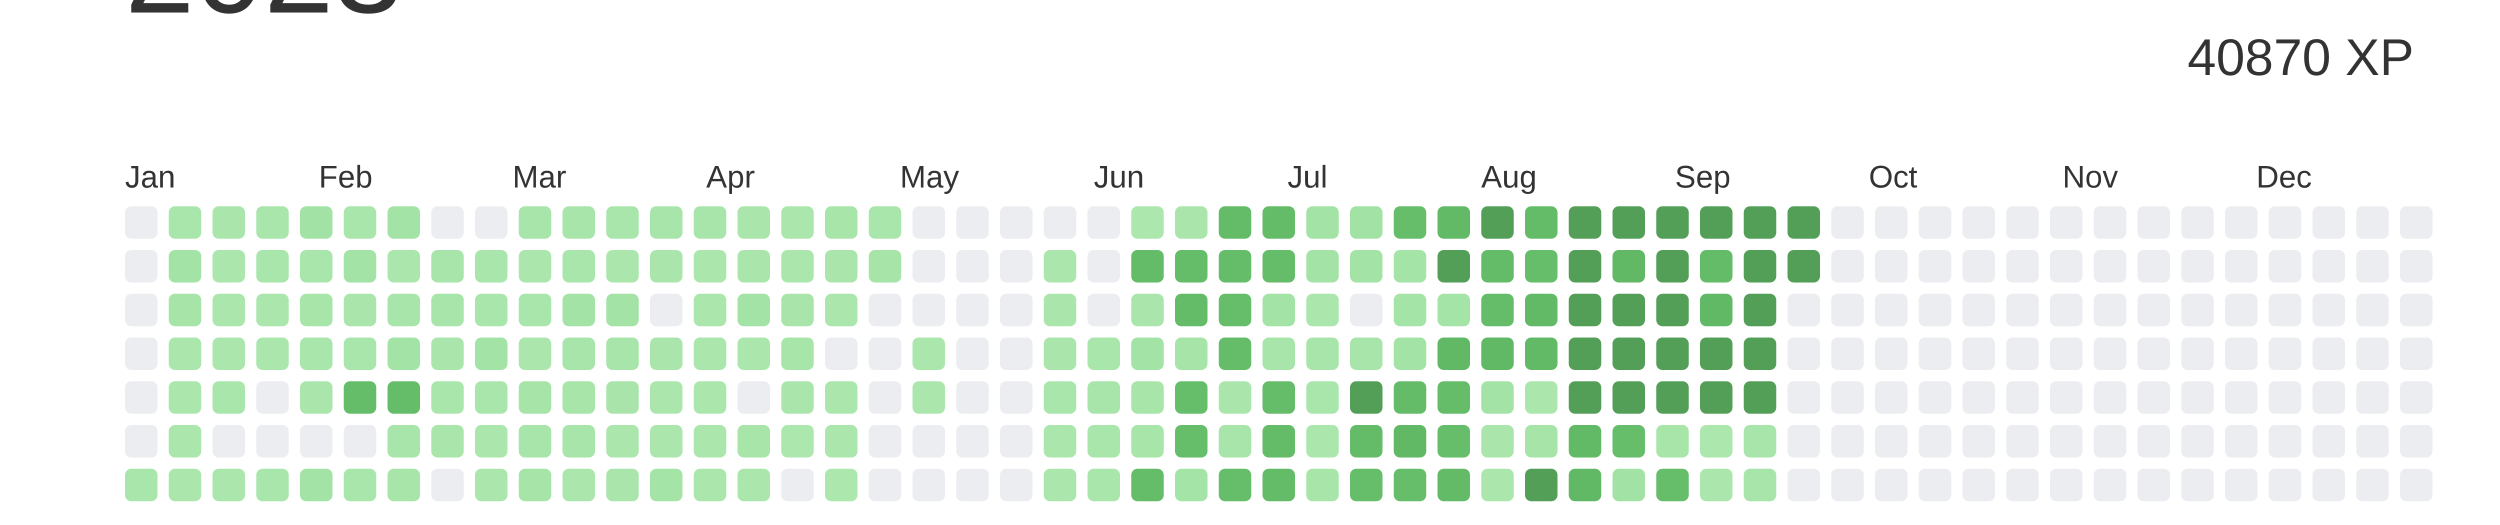
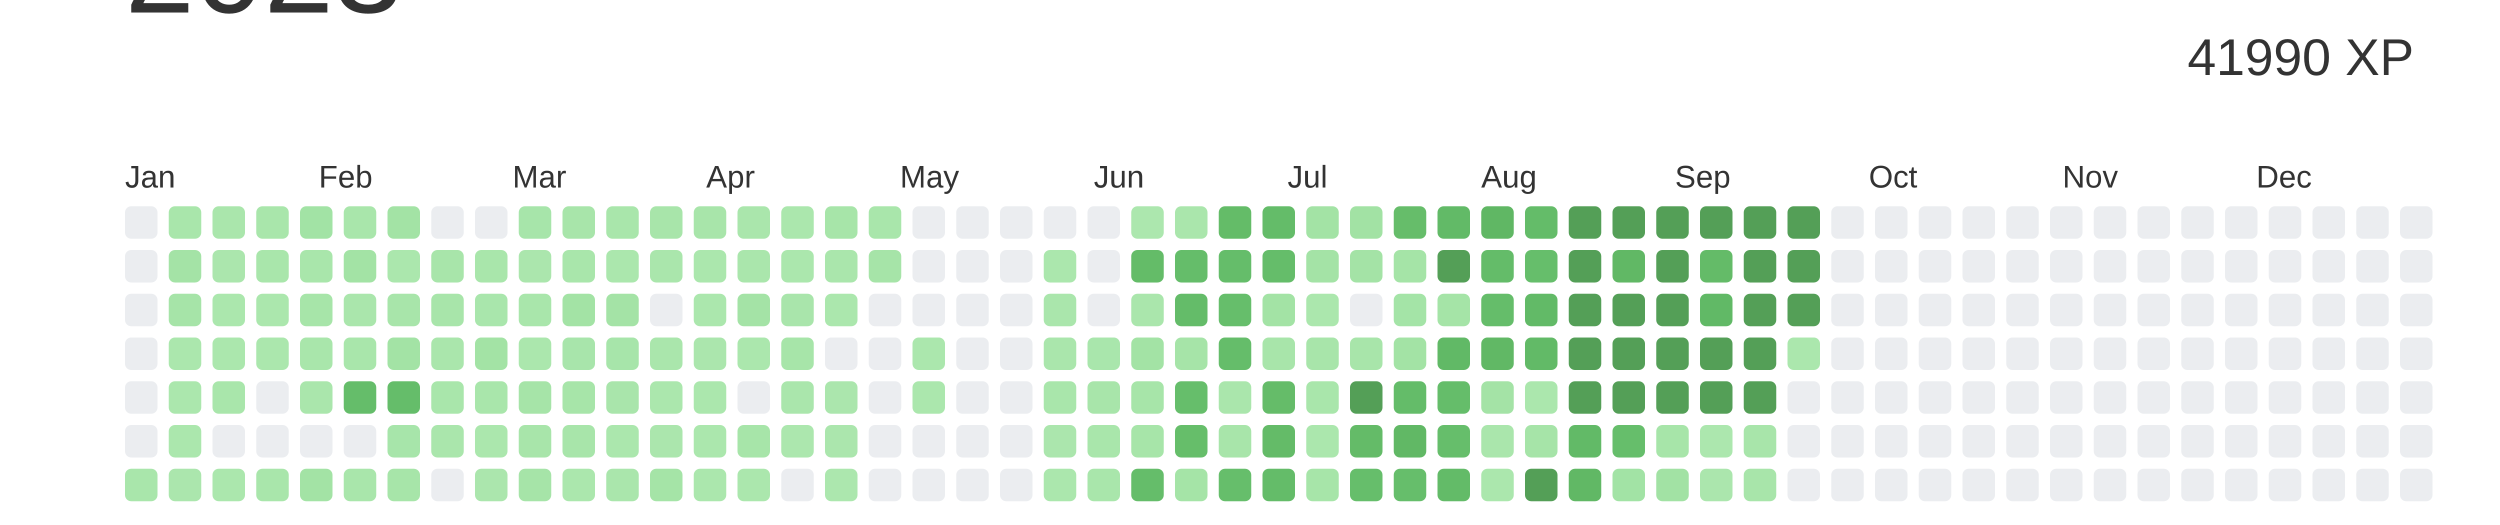
<svg xmlns="http://www.w3.org/2000/svg" baseProfile="full" height="42mm" version="1.1" viewBox="0,0,200,42" width="200mm">
  <defs />
  <rect fill="#ffffff" height="42" width="200" x="0" y="0" />
  <text alignment-baseline="hanging" fill="#333333" style="font-size:10.0px; font-family:Arial;" x="10" y="1">2023</text>
-   <text alignment-baseline="hanging" fill="#333333" style="font-size:4.125px; font-family:Arial;" x="175" y="6">40870 XP</text>
+   <text alignment-baseline="hanging" fill="#333333" style="font-size:4.125px; font-family:Arial;" x="175" y="6">41990 XP</text>
  <text fill="#333333" style="font-size:2.5px; font-family:Arial" x="10.0" y="15">Jan</text>
  <text fill="#333333" style="font-size:2.5px; font-family:Arial" x="25.5" y="15">Feb</text>
  <text fill="#333333" style="font-size:2.5px; font-family:Arial" x="41.0" y="15">Mar</text>
  <text fill="#333333" style="font-size:2.5px; font-family:Arial" x="56.5" y="15">Apr</text>
  <text fill="#333333" style="font-size:2.5px; font-family:Arial" x="72.0" y="15">May</text>
  <text fill="#333333" style="font-size:2.5px; font-family:Arial" x="87.5" y="15">Jun</text>
  <text fill="#333333" style="font-size:2.5px; font-family:Arial" x="103.0" y="15">Jul</text>
  <text fill="#333333" style="font-size:2.5px; font-family:Arial" x="118.5" y="15">Aug</text>
  <text fill="#333333" style="font-size:2.5px; font-family:Arial" x="134.0" y="15">Sep</text>
  <text fill="#333333" style="font-size:2.5px; font-family:Arial" x="149.5" y="15">Oct</text>
  <text fill="#333333" style="font-size:2.5px; font-family:Arial" x="165.0" y="15">Nov</text>
  <text fill="#333333" style="font-size:2.5px; font-family:Arial" x="180.5" y="15">Dec</text>
  <rect fill="#EBEDF0" height="2.6" rx="0.5" ry="0.5" width="2.6" x="10.0" y="16.5" />
  <rect fill="#EBEDF0" height="2.6" rx="0.5" ry="0.5" width="2.6" x="10.0" y="20.0" />
  <rect fill="#EBEDF0" height="2.6" rx="0.5" ry="0.5" width="2.6" x="10.0" y="23.5" />
  <rect fill="#EBEDF0" height="2.6" rx="0.5" ry="0.5" width="2.6" x="10.0" y="27.0" />
  <rect fill="#EBEDF0" height="2.6" rx="0.5" ry="0.5" width="2.6" x="10.0" y="30.5" />
  <rect fill="#EBEDF0" height="2.6" rx="0.5" ry="0.5" width="2.6" x="10.0" y="34.0" />
  <rect fill="#a9e6ab" height="2.6" rx="0.5" ry="0.5" width="2.6" x="10.0" y="37.5" />
  <rect fill="#a9e6ab" height="2.6" rx="0.5" ry="0.5" width="2.6" x="13.5" y="16.5" />
  <rect fill="#a4e3a6" height="2.6" rx="0.5" ry="0.5" width="2.6" x="13.5" y="20.0" />
  <rect fill="#a6e4a8" height="2.6" rx="0.5" ry="0.5" width="2.6" x="13.5" y="23.5" />
  <rect fill="#abe7ad" height="2.6" rx="0.5" ry="0.5" width="2.6" x="13.5" y="27.0" />
  <rect fill="#abe7ad" height="2.6" rx="0.5" ry="0.5" width="2.6" x="13.5" y="30.5" />
  <rect fill="#abe7ad" height="2.6" rx="0.5" ry="0.5" width="2.6" x="13.5" y="34.0" />
  <rect fill="#abe6ad" height="2.6" rx="0.5" ry="0.5" width="2.6" x="13.5" y="37.5" />
  <rect fill="#aae6ac" height="2.6" rx="0.5" ry="0.5" width="2.6" x="17.0" y="16.5" />
  <rect fill="#abe6ad" height="2.6" rx="0.5" ry="0.5" width="2.6" x="17.0" y="20.0" />
  <rect fill="#abe7ad" height="2.6" rx="0.5" ry="0.5" width="2.6" x="17.0" y="23.5" />
  <rect fill="#abe7ad" height="2.6" rx="0.5" ry="0.5" width="2.6" x="17.0" y="27.0" />
  <rect fill="#a9e6ab" height="2.6" rx="0.5" ry="0.5" width="2.6" x="17.0" y="30.5" />
  <rect fill="#EBEDF0" height="2.6" rx="0.5" ry="0.5" width="2.6" x="17.0" y="34.0" />
  <rect fill="#abe7ad" height="2.6" rx="0.5" ry="0.5" width="2.6" x="17.0" y="37.5" />
  <rect fill="#a9e6ab" height="2.6" rx="0.5" ry="0.5" width="2.6" x="20.5" y="16.5" />
  <rect fill="#a9e6ab" height="2.6" rx="0.5" ry="0.5" width="2.6" x="20.5" y="20.0" />
  <rect fill="#abe7ad" height="2.6" rx="0.5" ry="0.5" width="2.6" x="20.5" y="23.5" />
  <rect fill="#abe7ad" height="2.6" rx="0.5" ry="0.5" width="2.6" x="20.5" y="27.0" />
  <rect fill="#EBEDF0" height="2.6" rx="0.5" ry="0.5" width="2.6" x="20.5" y="30.5" />
  <rect fill="#EBEDF0" height="2.6" rx="0.5" ry="0.5" width="2.6" x="20.5" y="34.0" />
  <rect fill="#a9e6ab" height="2.6" rx="0.5" ry="0.5" width="2.6" x="20.5" y="37.5" />
  <rect fill="#a2e3a5" height="2.6" rx="0.5" ry="0.5" width="2.6" x="24.0" y="16.5" />
  <rect fill="#a9e6ab" height="2.6" rx="0.5" ry="0.5" width="2.6" x="24.0" y="20.0" />
  <rect fill="#a7e5a9" height="2.6" rx="0.5" ry="0.5" width="2.6" x="24.0" y="23.5" />
  <rect fill="#a9e6ab" height="2.6" rx="0.5" ry="0.5" width="2.6" x="24.0" y="27.0" />
  <rect fill="#aae6ac" height="2.6" rx="0.5" ry="0.5" width="2.6" x="24.0" y="30.5" />
  <rect fill="#EBEDF0" height="2.6" rx="0.5" ry="0.5" width="2.6" x="24.0" y="34.0" />
  <rect fill="#a3e3a5" height="2.6" rx="0.5" ry="0.5" width="2.6" x="24.0" y="37.5" />
  <rect fill="#a9e6ab" height="2.6" rx="0.5" ry="0.5" width="2.6" x="27.5" y="16.5" />
  <rect fill="#a3e3a5" height="2.6" rx="0.5" ry="0.5" width="2.6" x="27.5" y="20.0" />
  <rect fill="#aae6ac" height="2.6" rx="0.5" ry="0.5" width="2.6" x="27.5" y="23.5" />
  <rect fill="#a9e6ab" height="2.6" rx="0.5" ry="0.5" width="2.6" x="27.5" y="27.0" />
  <rect fill="#65bd6a" height="2.6" rx="0.5" ry="0.5" width="2.6" x="27.5" y="30.5" />
  <rect fill="#EBEDF0" height="2.6" rx="0.5" ry="0.5" width="2.6" x="27.5" y="34.0" />
  <rect fill="#a9e6ab" height="2.6" rx="0.5" ry="0.5" width="2.6" x="27.5" y="37.5" />
  <rect fill="#a3e3a5" height="2.6" rx="0.5" ry="0.5" width="2.6" x="31.0" y="16.5" />
  <rect fill="#abe7ad" height="2.6" rx="0.5" ry="0.5" width="2.6" x="31.0" y="20.0" />
  <rect fill="#a8e5aa" height="2.6" rx="0.5" ry="0.5" width="2.6" x="31.0" y="23.5" />
  <rect fill="#a3e3a5" height="2.6" rx="0.5" ry="0.5" width="2.6" x="31.0" y="27.0" />
  <rect fill="#65bd6a" height="2.6" rx="0.5" ry="0.5" width="2.6" x="31.0" y="30.5" />
  <rect fill="#a7e5aa" height="2.6" rx="0.5" ry="0.5" width="2.6" x="31.0" y="34.0" />
  <rect fill="#a7e5a9" height="2.6" rx="0.5" ry="0.5" width="2.6" x="31.0" y="37.5" />
  <rect fill="#EBEDF0" height="2.6" rx="0.5" ry="0.5" width="2.6" x="34.5" y="16.5" />
  <rect fill="#a8e5aa" height="2.6" rx="0.5" ry="0.5" width="2.6" x="34.5" y="20.0" />
  <rect fill="#a8e5aa" height="2.6" rx="0.5" ry="0.5" width="2.6" x="34.5" y="23.5" />
  <rect fill="#aae6ac" height="2.6" rx="0.5" ry="0.5" width="2.6" x="34.5" y="27.0" />
  <rect fill="#a9e6ab" height="2.6" rx="0.5" ry="0.5" width="2.6" x="34.5" y="30.5" />
  <rect fill="#aae6ac" height="2.6" rx="0.5" ry="0.5" width="2.6" x="34.5" y="34.0" />
  <rect fill="#EBEDF0" height="2.6" rx="0.5" ry="0.5" width="2.6" x="34.5" y="37.5" />
  <rect fill="#EBEDF0" height="2.6" rx="0.5" ry="0.5" width="2.6" x="38.0" y="16.5" />
  <rect fill="#a9e6ab" height="2.6" rx="0.5" ry="0.5" width="2.6" x="38.0" y="20.0" />
  <rect fill="#a9e6ac" height="2.6" rx="0.5" ry="0.5" width="2.6" x="38.0" y="23.5" />
  <rect fill="#a3e3a5" height="2.6" rx="0.5" ry="0.5" width="2.6" x="38.0" y="27.0" />
  <rect fill="#a9e6ab" height="2.6" rx="0.5" ry="0.5" width="2.6" x="38.0" y="30.5" />
  <rect fill="#abe7ad" height="2.6" rx="0.5" ry="0.5" width="2.6" x="38.0" y="34.0" />
  <rect fill="#abe6ad" height="2.6" rx="0.5" ry="0.5" width="2.6" x="38.0" y="37.5" />
  <rect fill="#a7e5aa" height="2.6" rx="0.5" ry="0.5" width="2.6" x="41.5" y="16.5" />
  <rect fill="#abe6ad" height="2.6" rx="0.5" ry="0.5" width="2.6" x="41.5" y="20.0" />
  <rect fill="#a9e6ab" height="2.6" rx="0.5" ry="0.5" width="2.6" x="41.5" y="23.5" />
  <rect fill="#abe7ad" height="2.6" rx="0.5" ry="0.5" width="2.6" x="41.5" y="27.0" />
  <rect fill="#a6e4a8" height="2.6" rx="0.5" ry="0.5" width="2.6" x="41.5" y="30.5" />
  <rect fill="#a8e5aa" height="2.6" rx="0.5" ry="0.5" width="2.6" x="41.5" y="34.0" />
  <rect fill="#a6e4a8" height="2.6" rx="0.5" ry="0.5" width="2.6" x="41.5" y="37.5" />
  <rect fill="#a8e5aa" height="2.6" rx="0.5" ry="0.5" width="2.6" x="45.0" y="16.5" />
  <rect fill="#a9e6ab" height="2.6" rx="0.5" ry="0.5" width="2.6" x="45.0" y="20.0" />
  <rect fill="#a3e3a5" height="2.6" rx="0.5" ry="0.5" width="2.6" x="45.0" y="23.5" />
  <rect fill="#a8e5ab" height="2.6" rx="0.5" ry="0.5" width="2.6" x="45.0" y="27.0" />
  <rect fill="#a7e5a9" height="2.6" rx="0.5" ry="0.5" width="2.6" x="45.0" y="30.5" />
  <rect fill="#a8e5aa" height="2.6" rx="0.5" ry="0.5" width="2.6" x="45.0" y="34.0" />
  <rect fill="#abe7ad" height="2.6" rx="0.5" ry="0.5" width="2.6" x="45.0" y="37.5" />
  <rect fill="#a9e6ab" height="2.6" rx="0.5" ry="0.5" width="2.6" x="48.5" y="16.5" />
  <rect fill="#abe7ad" height="2.6" rx="0.5" ry="0.5" width="2.6" x="48.5" y="20.0" />
  <rect fill="#a4e3a6" height="2.6" rx="0.5" ry="0.5" width="2.6" x="48.5" y="23.5" />
  <rect fill="#a7e5aa" height="2.6" rx="0.5" ry="0.5" width="2.6" x="48.5" y="27.0" />
  <rect fill="#a9e5ab" height="2.6" rx="0.5" ry="0.5" width="2.6" x="48.5" y="30.5" />
  <rect fill="#abe7ad" height="2.6" rx="0.5" ry="0.5" width="2.6" x="48.5" y="34.0" />
  <rect fill="#aae6ac" height="2.6" rx="0.5" ry="0.5" width="2.6" x="48.5" y="37.5" />
  <rect fill="#a8e5aa" height="2.6" rx="0.5" ry="0.5" width="2.6" x="52.0" y="16.5" />
  <rect fill="#aae6ac" height="2.6" rx="0.5" ry="0.5" width="2.6" x="52.0" y="20.0" />
  <rect fill="#EBEDF0" height="2.6" rx="0.5" ry="0.5" width="2.6" x="52.0" y="23.5" />
  <rect fill="#aae6ac" height="2.6" rx="0.5" ry="0.5" width="2.6" x="52.0" y="27.0" />
  <rect fill="#abe7ad" height="2.6" rx="0.5" ry="0.5" width="2.6" x="52.0" y="30.5" />
  <rect fill="#abe6ad" height="2.6" rx="0.5" ry="0.5" width="2.6" x="52.0" y="34.0" />
  <rect fill="#a5e4a7" height="2.6" rx="0.5" ry="0.5" width="2.6" x="52.0" y="37.5" />
  <rect fill="#a8e5aa" height="2.6" rx="0.5" ry="0.5" width="2.6" x="55.5" y="16.5" />
  <rect fill="#abe7ad" height="2.6" rx="0.5" ry="0.5" width="2.6" x="55.5" y="20.0" />
  <rect fill="#abe7ad" height="2.6" rx="0.5" ry="0.5" width="2.6" x="55.5" y="23.5" />
  <rect fill="#abe6ad" height="2.6" rx="0.5" ry="0.5" width="2.6" x="55.5" y="27.0" />
  <rect fill="#abe7ad" height="2.6" rx="0.5" ry="0.5" width="2.6" x="55.5" y="30.5" />
  <rect fill="#abe7ad" height="2.6" rx="0.5" ry="0.5" width="2.6" x="55.5" y="34.0" />
  <rect fill="#abe7ad" height="2.6" rx="0.5" ry="0.5" width="2.6" x="55.5" y="37.5" />
  <rect fill="#aae6ac" height="2.6" rx="0.5" ry="0.5" width="2.6" x="59.0" y="16.5" />
  <rect fill="#aae6ac" height="2.6" rx="0.5" ry="0.5" width="2.6" x="59.0" y="20.0" />
  <rect fill="#a4e3a6" height="2.6" rx="0.5" ry="0.5" width="2.6" x="59.0" y="23.5" />
  <rect fill="#abe7ad" height="2.6" rx="0.5" ry="0.5" width="2.6" x="59.0" y="27.0" />
  <rect fill="#EBEDF0" height="2.6" rx="0.5" ry="0.5" width="2.6" x="59.0" y="30.5" />
  <rect fill="#a7e5a9" height="2.6" rx="0.5" ry="0.5" width="2.6" x="59.0" y="34.0" />
  <rect fill="#abe7ad" height="2.6" rx="0.5" ry="0.5" width="2.6" x="59.0" y="37.5" />
  <rect fill="#abe7ad" height="2.6" rx="0.5" ry="0.5" width="2.6" x="62.5" y="16.5" />
  <rect fill="#abe7ad" height="2.6" rx="0.5" ry="0.5" width="2.6" x="62.5" y="20.0" />
  <rect fill="#a9e5ab" height="2.6" rx="0.5" ry="0.5" width="2.6" x="62.5" y="23.5" />
  <rect fill="#a7e5a9" height="2.6" rx="0.5" ry="0.5" width="2.6" x="62.5" y="27.0" />
  <rect fill="#aae6ac" height="2.6" rx="0.5" ry="0.5" width="2.6" x="62.5" y="30.5" />
  <rect fill="#ace7ae" height="2.6" rx="0.5" ry="0.5" width="2.6" x="62.5" y="34.0" />
  <rect fill="#EBEDF0" height="2.6" rx="0.5" ry="0.5" width="2.6" x="62.5" y="37.5" />
  <rect fill="#a7e5a9" height="2.6" rx="0.5" ry="0.5" width="2.6" x="66.0" y="16.5" />
  <rect fill="#aae6ac" height="2.6" rx="0.5" ry="0.5" width="2.6" x="66.0" y="20.0" />
  <rect fill="#abe7ad" height="2.6" rx="0.5" ry="0.5" width="2.6" x="66.0" y="23.5" />
  <rect fill="#EBEDF0" height="2.6" rx="0.5" ry="0.5" width="2.6" x="66.0" y="27.0" />
  <rect fill="#abe6ad" height="2.6" rx="0.5" ry="0.5" width="2.6" x="66.0" y="30.5" />
  <rect fill="#abe6ad" height="2.6" rx="0.5" ry="0.5" width="2.6" x="66.0" y="34.0" />
  <rect fill="#ace7ae" height="2.6" rx="0.5" ry="0.5" width="2.6" x="66.0" y="37.5" />
  <rect fill="#a9e6ab" height="2.6" rx="0.5" ry="0.5" width="2.6" x="69.5" y="16.5" />
  <rect fill="#a6e4a8" height="2.6" rx="0.5" ry="0.5" width="2.6" x="69.5" y="20.0" />
  <rect fill="#EBEDF0" height="2.6" rx="0.5" ry="0.5" width="2.6" x="69.5" y="23.5" />
  <rect fill="#EBEDF0" height="2.6" rx="0.5" ry="0.5" width="2.6" x="69.5" y="27.0" />
  <rect fill="#EBEDF0" height="2.6" rx="0.5" ry="0.5" width="2.6" x="69.5" y="30.5" />
  <rect fill="#EBEDF0" height="2.6" rx="0.5" ry="0.5" width="2.6" x="69.5" y="34.0" />
  <rect fill="#EBEDF0" height="2.6" rx="0.5" ry="0.5" width="2.6" x="69.5" y="37.5" />
  <rect fill="#EBEDF0" height="2.6" rx="0.5" ry="0.5" width="2.6" x="73.0" y="16.5" />
  <rect fill="#EBEDF0" height="2.6" rx="0.5" ry="0.5" width="2.6" x="73.0" y="20.0" />
  <rect fill="#EBEDF0" height="2.6" rx="0.5" ry="0.5" width="2.6" x="73.0" y="23.5" />
  <rect fill="#abe7ad" height="2.6" rx="0.5" ry="0.5" width="2.6" x="73.0" y="27.0" />
  <rect fill="#abe7ad" height="2.6" rx="0.5" ry="0.5" width="2.6" x="73.0" y="30.5" />
  <rect fill="#EBEDF0" height="2.6" rx="0.5" ry="0.5" width="2.6" x="73.0" y="34.0" />
  <rect fill="#EBEDF0" height="2.6" rx="0.5" ry="0.5" width="2.6" x="73.0" y="37.5" />
  <rect fill="#EBEDF0" height="2.6" rx="0.5" ry="0.5" width="2.6" x="76.5" y="16.5" />
  <rect fill="#EBEDF0" height="2.6" rx="0.5" ry="0.5" width="2.6" x="76.5" y="20.0" />
  <rect fill="#EBEDF0" height="2.6" rx="0.5" ry="0.5" width="2.6" x="76.5" y="23.5" />
  <rect fill="#EBEDF0" height="2.6" rx="0.5" ry="0.5" width="2.6" x="76.5" y="27.0" />
  <rect fill="#EBEDF0" height="2.6" rx="0.5" ry="0.5" width="2.6" x="76.5" y="30.5" />
  <rect fill="#EBEDF0" height="2.6" rx="0.5" ry="0.5" width="2.6" x="76.5" y="34.0" />
  <rect fill="#EBEDF0" height="2.6" rx="0.5" ry="0.5" width="2.6" x="76.5" y="37.5" />
  <rect fill="#EBEDF0" height="2.6" rx="0.5" ry="0.5" width="2.6" x="80.0" y="16.5" />
  <rect fill="#EBEDF0" height="2.6" rx="0.5" ry="0.5" width="2.6" x="80.0" y="20.0" />
  <rect fill="#EBEDF0" height="2.6" rx="0.5" ry="0.5" width="2.6" x="80.0" y="23.5" />
  <rect fill="#EBEDF0" height="2.6" rx="0.5" ry="0.5" width="2.6" x="80.0" y="27.0" />
  <rect fill="#EBEDF0" height="2.6" rx="0.5" ry="0.5" width="2.6" x="80.0" y="30.5" />
  <rect fill="#EBEDF0" height="2.6" rx="0.5" ry="0.5" width="2.6" x="80.0" y="34.0" />
  <rect fill="#EBEDF0" height="2.6" rx="0.5" ry="0.5" width="2.6" x="80.0" y="37.5" />
  <rect fill="#EBEDF0" height="2.6" rx="0.5" ry="0.5" width="2.6" x="83.5" y="16.5" />
  <rect fill="#abe7ad" height="2.6" rx="0.5" ry="0.5" width="2.6" x="83.5" y="20.0" />
  <rect fill="#aae6ac" height="2.6" rx="0.5" ry="0.5" width="2.6" x="83.5" y="23.5" />
  <rect fill="#aae6ac" height="2.6" rx="0.5" ry="0.5" width="2.6" x="83.5" y="27.0" />
  <rect fill="#a9e6ab" height="2.6" rx="0.5" ry="0.5" width="2.6" x="83.5" y="30.5" />
  <rect fill="#abe6ad" height="2.6" rx="0.5" ry="0.5" width="2.6" x="83.5" y="34.0" />
  <rect fill="#abe7ad" height="2.6" rx="0.5" ry="0.5" width="2.6" x="83.5" y="37.5" />
  <rect fill="#EBEDF0" height="2.6" rx="0.5" ry="0.5" width="2.6" x="87.0" y="16.5" />
  <rect fill="#EBEDF0" height="2.6" rx="0.5" ry="0.5" width="2.6" x="87.0" y="20.0" />
  <rect fill="#EBEDF0" height="2.6" rx="0.5" ry="0.5" width="2.6" x="87.0" y="23.5" />
  <rect fill="#a9e6ac" height="2.6" rx="0.5" ry="0.5" width="2.6" x="87.0" y="27.0" />
  <rect fill="#a8e5aa" height="2.6" rx="0.5" ry="0.5" width="2.6" x="87.0" y="30.5" />
  <rect fill="#a9e6ab" height="2.6" rx="0.5" ry="0.5" width="2.6" x="87.0" y="34.0" />
  <rect fill="#a9e6ab" height="2.6" rx="0.5" ry="0.5" width="2.6" x="87.0" y="37.5" />
  <rect fill="#ace7ae" height="2.6" rx="0.5" ry="0.5" width="2.6" x="90.5" y="16.5" />
  <rect fill="#64bc68" height="2.6" rx="0.5" ry="0.5" width="2.6" x="90.5" y="20.0" />
  <rect fill="#aae6ac" height="2.6" rx="0.5" ry="0.5" width="2.6" x="90.5" y="23.5" />
  <rect fill="#a3e3a5" height="2.6" rx="0.5" ry="0.5" width="2.6" x="90.5" y="27.0" />
  <rect fill="#a7e5a9" height="2.6" rx="0.5" ry="0.5" width="2.6" x="90.5" y="30.5" />
  <rect fill="#a7e5a9" height="2.6" rx="0.5" ry="0.5" width="2.6" x="90.5" y="34.0" />
  <rect fill="#65bd6a" height="2.6" rx="0.5" ry="0.5" width="2.6" x="90.5" y="37.5" />
  <rect fill="#aae6ac" height="2.6" rx="0.5" ry="0.5" width="2.6" x="94.0" y="16.5" />
  <rect fill="#65bd6a" height="2.6" rx="0.5" ry="0.5" width="2.6" x="94.0" y="20.0" />
  <rect fill="#64bc69" height="2.6" rx="0.5" ry="0.5" width="2.6" x="94.0" y="23.5" />
  <rect fill="#a6e4a8" height="2.6" rx="0.5" ry="0.5" width="2.6" x="94.0" y="27.0" />
  <rect fill="#66be6b" height="2.6" rx="0.5" ry="0.5" width="2.6" x="94.0" y="30.5" />
  <rect fill="#66be6a" height="2.6" rx="0.5" ry="0.5" width="2.6" x="94.0" y="34.0" />
  <rect fill="#a5e4a7" height="2.6" rx="0.5" ry="0.5" width="2.6" x="94.0" y="37.5" />
  <rect fill="#64bc68" height="2.6" rx="0.5" ry="0.5" width="2.6" x="97.5" y="16.5" />
  <rect fill="#65bd6a" height="2.6" rx="0.5" ry="0.5" width="2.6" x="97.5" y="20.0" />
  <rect fill="#66be6b" height="2.6" rx="0.5" ry="0.5" width="2.6" x="97.5" y="23.5" />
  <rect fill="#65bd6a" height="2.6" rx="0.5" ry="0.5" width="2.6" x="97.5" y="27.0" />
  <rect fill="#aae6ac" height="2.6" rx="0.5" ry="0.5" width="2.6" x="97.5" y="30.5" />
  <rect fill="#a8e5aa" height="2.6" rx="0.5" ry="0.5" width="2.6" x="97.5" y="34.0" />
  <rect fill="#66be6b" height="2.6" rx="0.5" ry="0.5" width="2.6" x="97.5" y="37.5" />
  <rect fill="#64bc69" height="2.6" rx="0.5" ry="0.5" width="2.6" x="101.0" y="16.5" />
  <rect fill="#65bd6a" height="2.6" rx="0.5" ry="0.5" width="2.6" x="101.0" y="20.0" />
  <rect fill="#a3e3a5" height="2.6" rx="0.5" ry="0.5" width="2.6" x="101.0" y="23.5" />
  <rect fill="#a8e5aa" height="2.6" rx="0.5" ry="0.5" width="2.6" x="101.0" y="27.0" />
  <rect fill="#65bc69" height="2.6" rx="0.5" ry="0.5" width="2.6" x="101.0" y="30.5" />
  <rect fill="#64bb68" height="2.6" rx="0.5" ry="0.5" width="2.6" x="101.0" y="34.0" />
  <rect fill="#64bc69" height="2.6" rx="0.5" ry="0.5" width="2.6" x="101.0" y="37.5" />
  <rect fill="#a3e3a5" height="2.6" rx="0.5" ry="0.5" width="2.6" x="104.5" y="16.5" />
  <rect fill="#a4e3a6" height="2.6" rx="0.5" ry="0.5" width="2.6" x="104.5" y="20.0" />
  <rect fill="#abe7ad" height="2.6" rx="0.5" ry="0.5" width="2.6" x="104.5" y="23.5" />
  <rect fill="#a8e5aa" height="2.6" rx="0.5" ry="0.5" width="2.6" x="104.5" y="27.0" />
  <rect fill="#a9e6ab" height="2.6" rx="0.5" ry="0.5" width="2.6" x="104.5" y="30.5" />
  <rect fill="#abe7ad" height="2.6" rx="0.5" ry="0.5" width="2.6" x="104.5" y="34.0" />
  <rect fill="#a7e5a9" height="2.6" rx="0.5" ry="0.5" width="2.6" x="104.5" y="37.5" />
  <rect fill="#a2e2a4" height="2.6" rx="0.5" ry="0.5" width="2.6" x="108.0" y="16.5" />
  <rect fill="#a4e3a6" height="2.6" rx="0.5" ry="0.5" width="2.6" x="108.0" y="20.0" />
  <rect fill="#EBEDF0" height="2.6" rx="0.5" ry="0.5" width="2.6" x="108.0" y="23.5" />
  <rect fill="#a8e5aa" height="2.6" rx="0.5" ry="0.5" width="2.6" x="108.0" y="27.0" />
  <rect fill="#549F57" height="2.6" rx="0.5" ry="0.5" width="2.6" x="108.0" y="30.5" />
  <rect fill="#64bb68" height="2.6" rx="0.5" ry="0.5" width="2.6" x="108.0" y="34.0" />
  <rect fill="#66be6b" height="2.6" rx="0.5" ry="0.5" width="2.6" x="108.0" y="37.5" />
  <rect fill="#66bd6a" height="2.6" rx="0.5" ry="0.5" width="2.6" x="111.5" y="16.5" />
  <rect fill="#a5e4a7" height="2.6" rx="0.5" ry="0.5" width="2.6" x="111.5" y="20.0" />
  <rect fill="#a4e4a7" height="2.6" rx="0.5" ry="0.5" width="2.6" x="111.5" y="23.5" />
  <rect fill="#a3e3a5" height="2.6" rx="0.5" ry="0.5" width="2.6" x="111.5" y="27.0" />
  <rect fill="#64bc69" height="2.6" rx="0.5" ry="0.5" width="2.6" x="111.5" y="30.5" />
  <rect fill="#61b865" height="2.6" rx="0.5" ry="0.5" width="2.6" x="111.5" y="34.0" />
  <rect fill="#66be6b" height="2.6" rx="0.5" ry="0.5" width="2.6" x="111.5" y="37.5" />
  <rect fill="#62ba67" height="2.6" rx="0.5" ry="0.5" width="2.6" x="115.0" y="16.5" />
  <rect fill="#549F57" height="2.6" rx="0.5" ry="0.5" width="2.6" x="115.0" y="20.0" />
  <rect fill="#a5e4a7" height="2.6" rx="0.5" ry="0.5" width="2.6" x="115.0" y="23.5" />
  <rect fill="#61b966" height="2.6" rx="0.5" ry="0.5" width="2.6" x="115.0" y="27.0" />
  <rect fill="#65bd6a" height="2.6" rx="0.5" ry="0.5" width="2.6" x="115.0" y="30.5" />
  <rect fill="#66be6b" height="2.6" rx="0.5" ry="0.5" width="2.6" x="115.0" y="34.0" />
  <rect fill="#63bb68" height="2.6" rx="0.5" ry="0.5" width="2.6" x="115.0" y="37.5" />
-   <rect fill="#549F57" height="2.6" rx="0.5" ry="0.5" width="2.6" x="118.5" y="16.5" />
+   <rect fill="#60b764" height="2.6" rx="0.5" ry="0.5" width="2.6" x="118.5" y="16.5" />
  <rect fill="#64bc69" height="2.6" rx="0.5" ry="0.5" width="2.6" x="118.5" y="20.0" />
  <rect fill="#65bd6a" height="2.6" rx="0.5" ry="0.5" width="2.6" x="118.5" y="23.5" />
  <rect fill="#61b865" height="2.6" rx="0.5" ry="0.5" width="2.6" x="118.5" y="27.0" />
  <rect fill="#a4e3a6" height="2.6" rx="0.5" ry="0.5" width="2.6" x="118.5" y="30.5" />
  <rect fill="#aae6ac" height="2.6" rx="0.5" ry="0.5" width="2.6" x="118.5" y="34.0" />
  <rect fill="#abe7ad" height="2.6" rx="0.5" ry="0.5" width="2.6" x="118.5" y="37.5" />
  <rect fill="#64bc69" height="2.6" rx="0.5" ry="0.5" width="2.6" x="122.0" y="16.5" />
  <rect fill="#66be6b" height="2.6" rx="0.5" ry="0.5" width="2.6" x="122.0" y="20.0" />
  <rect fill="#62ba67" height="2.6" rx="0.5" ry="0.5" width="2.6" x="122.0" y="23.5" />
  <rect fill="#62ba67" height="2.6" rx="0.5" ry="0.5" width="2.6" x="122.0" y="27.0" />
  <rect fill="#abe7ad" height="2.6" rx="0.5" ry="0.5" width="2.6" x="122.0" y="30.5" />
  <rect fill="#a6e4a8" height="2.6" rx="0.5" ry="0.5" width="2.6" x="122.0" y="34.0" />
  <rect fill="#549F57" height="2.6" rx="0.5" ry="0.5" width="2.6" x="122.0" y="37.5" />
  <rect fill="#549F57" height="2.6" rx="0.5" ry="0.5" width="2.6" x="125.5" y="16.5" />
  <rect fill="#549F57" height="2.6" rx="0.5" ry="0.5" width="2.6" x="125.5" y="20.0" />
  <rect fill="#549F57" height="2.6" rx="0.5" ry="0.5" width="2.6" x="125.5" y="23.5" />
  <rect fill="#549F57" height="2.6" rx="0.5" ry="0.5" width="2.6" x="125.5" y="27.0" />
  <rect fill="#549F57" height="2.6" rx="0.5" ry="0.5" width="2.6" x="125.5" y="30.5" />
  <rect fill="#62ba67" height="2.6" rx="0.5" ry="0.5" width="2.6" x="125.5" y="34.0" />
  <rect fill="#61b865" height="2.6" rx="0.5" ry="0.5" width="2.6" x="125.5" y="37.5" />
  <rect fill="#549F57" height="2.6" rx="0.5" ry="0.5" width="2.6" x="129.0" y="16.5" />
  <rect fill="#61b865" height="2.6" rx="0.5" ry="0.5" width="2.6" x="129.0" y="20.0" />
  <rect fill="#549F57" height="2.6" rx="0.5" ry="0.5" width="2.6" x="129.0" y="23.5" />
  <rect fill="#549F57" height="2.6" rx="0.5" ry="0.5" width="2.6" x="129.0" y="27.0" />
  <rect fill="#549F57" height="2.6" rx="0.5" ry="0.5" width="2.6" x="129.0" y="30.5" />
  <rect fill="#66be6b" height="2.6" rx="0.5" ry="0.5" width="2.6" x="129.0" y="34.0" />
  <rect fill="#a2e3a5" height="2.6" rx="0.5" ry="0.5" width="2.6" x="129.0" y="37.5" />
  <rect fill="#549F57" height="2.6" rx="0.5" ry="0.5" width="2.6" x="132.5" y="16.5" />
  <rect fill="#549F57" height="2.6" rx="0.5" ry="0.5" width="2.6" x="132.5" y="20.0" />
  <rect fill="#549F57" height="2.6" rx="0.5" ry="0.5" width="2.6" x="132.5" y="23.5" />
  <rect fill="#549F57" height="2.6" rx="0.5" ry="0.5" width="2.6" x="132.5" y="27.0" />
  <rect fill="#549F57" height="2.6" rx="0.5" ry="0.5" width="2.6" x="132.5" y="30.5" />
  <rect fill="#a7e5a9" height="2.6" rx="0.5" ry="0.5" width="2.6" x="132.5" y="34.0" />
-   <rect fill="#66be6b" height="2.6" rx="0.5" ry="0.5" width="2.6" x="132.5" y="37.5" />
+   <rect fill="#a2e2a4" height="2.6" rx="0.5" ry="0.5" width="2.6" x="132.5" y="37.5" />
  <rect fill="#549F57" height="2.6" rx="0.5" ry="0.5" width="2.6" x="136.0" y="16.5" />
  <rect fill="#64bb68" height="2.6" rx="0.5" ry="0.5" width="2.6" x="136.0" y="20.0" />
  <rect fill="#61b966" height="2.6" rx="0.5" ry="0.5" width="2.6" x="136.0" y="23.5" />
  <rect fill="#549F57" height="2.6" rx="0.5" ry="0.5" width="2.6" x="136.0" y="27.0" />
  <rect fill="#549F57" height="2.6" rx="0.5" ry="0.5" width="2.6" x="136.0" y="30.5" />
  <rect fill="#ace7ae" height="2.6" rx="0.5" ry="0.5" width="2.6" x="136.0" y="34.0" />
  <rect fill="#abe6ad" height="2.6" rx="0.5" ry="0.5" width="2.6" x="136.0" y="37.5" />
  <rect fill="#549F57" height="2.6" rx="0.5" ry="0.5" width="2.6" x="139.5" y="16.5" />
  <rect fill="#549F57" height="2.6" rx="0.5" ry="0.5" width="2.6" x="139.5" y="20.0" />
  <rect fill="#549F57" height="2.6" rx="0.5" ry="0.5" width="2.6" x="139.5" y="23.5" />
  <rect fill="#549F57" height="2.6" rx="0.5" ry="0.5" width="2.6" x="139.5" y="27.0" />
  <rect fill="#549F57" height="2.6" rx="0.5" ry="0.5" width="2.6" x="139.5" y="30.5" />
  <rect fill="#a8e5aa" height="2.6" rx="0.5" ry="0.5" width="2.6" x="139.5" y="34.0" />
  <rect fill="#a8e5aa" height="2.6" rx="0.5" ry="0.5" width="2.6" x="139.5" y="37.5" />
  <rect fill="#549F57" height="2.6" rx="0.5" ry="0.5" width="2.6" x="143.0" y="16.5" />
  <rect fill="#549F57" height="2.6" rx="0.5" ry="0.5" width="2.6" x="143.0" y="20.0" />
-   <rect fill="#EBEDF0" height="2.6" rx="0.5" ry="0.5" width="2.6" x="143.0" y="23.5" />
-   <rect fill="#EBEDF0" height="2.6" rx="0.5" ry="0.5" width="2.6" x="143.0" y="27.0" />
+   <rect fill="#549F57" height="2.6" rx="0.5" ry="0.5" width="2.6" x="143.0" y="23.5" />
+   <rect fill="#abe7ad" height="2.6" rx="0.5" ry="0.5" width="2.6" x="143.0" y="27.0" />
  <rect fill="#EBEDF0" height="2.6" rx="0.5" ry="0.5" width="2.6" x="143.0" y="30.5" />
  <rect fill="#EBEDF0" height="2.6" rx="0.5" ry="0.5" width="2.6" x="143.0" y="34.0" />
  <rect fill="#EBEDF0" height="2.6" rx="0.5" ry="0.5" width="2.6" x="143.0" y="37.5" />
  <rect fill="#EBEDF0" height="2.6" rx="0.5" ry="0.5" width="2.6" x="146.5" y="16.5" />
  <rect fill="#EBEDF0" height="2.6" rx="0.5" ry="0.5" width="2.6" x="146.5" y="20.0" />
  <rect fill="#EBEDF0" height="2.6" rx="0.5" ry="0.5" width="2.6" x="146.5" y="23.5" />
  <rect fill="#EBEDF0" height="2.6" rx="0.5" ry="0.5" width="2.6" x="146.5" y="27.0" />
  <rect fill="#EBEDF0" height="2.6" rx="0.5" ry="0.5" width="2.6" x="146.5" y="30.5" />
  <rect fill="#EBEDF0" height="2.6" rx="0.5" ry="0.5" width="2.6" x="146.5" y="34.0" />
  <rect fill="#EBEDF0" height="2.6" rx="0.5" ry="0.5" width="2.6" x="146.5" y="37.5" />
  <rect fill="#EBEDF0" height="2.6" rx="0.5" ry="0.5" width="2.6" x="150.0" y="16.5" />
  <rect fill="#EBEDF0" height="2.6" rx="0.5" ry="0.5" width="2.6" x="150.0" y="20.0" />
  <rect fill="#EBEDF0" height="2.6" rx="0.5" ry="0.5" width="2.6" x="150.0" y="23.5" />
  <rect fill="#EBEDF0" height="2.6" rx="0.5" ry="0.5" width="2.6" x="150.0" y="27.0" />
  <rect fill="#EBEDF0" height="2.6" rx="0.5" ry="0.5" width="2.6" x="150.0" y="30.5" />
  <rect fill="#EBEDF0" height="2.6" rx="0.5" ry="0.5" width="2.6" x="150.0" y="34.0" />
  <rect fill="#EBEDF0" height="2.6" rx="0.5" ry="0.5" width="2.6" x="150.0" y="37.5" />
  <rect fill="#EBEDF0" height="2.6" rx="0.5" ry="0.5" width="2.6" x="153.5" y="16.5" />
  <rect fill="#EBEDF0" height="2.6" rx="0.5" ry="0.5" width="2.6" x="153.5" y="20.0" />
  <rect fill="#EBEDF0" height="2.6" rx="0.5" ry="0.5" width="2.6" x="153.5" y="23.5" />
  <rect fill="#EBEDF0" height="2.6" rx="0.5" ry="0.5" width="2.6" x="153.5" y="27.0" />
  <rect fill="#EBEDF0" height="2.6" rx="0.5" ry="0.5" width="2.6" x="153.5" y="30.5" />
  <rect fill="#EBEDF0" height="2.6" rx="0.5" ry="0.5" width="2.6" x="153.5" y="34.0" />
  <rect fill="#EBEDF0" height="2.6" rx="0.5" ry="0.5" width="2.6" x="153.5" y="37.5" />
  <rect fill="#EBEDF0" height="2.6" rx="0.5" ry="0.5" width="2.6" x="157.0" y="16.5" />
  <rect fill="#EBEDF0" height="2.6" rx="0.5" ry="0.5" width="2.6" x="157.0" y="20.0" />
  <rect fill="#EBEDF0" height="2.6" rx="0.5" ry="0.5" width="2.6" x="157.0" y="23.5" />
  <rect fill="#EBEDF0" height="2.6" rx="0.5" ry="0.5" width="2.6" x="157.0" y="27.0" />
  <rect fill="#EBEDF0" height="2.6" rx="0.5" ry="0.5" width="2.6" x="157.0" y="30.5" />
  <rect fill="#EBEDF0" height="2.6" rx="0.5" ry="0.5" width="2.6" x="157.0" y="34.0" />
  <rect fill="#EBEDF0" height="2.6" rx="0.5" ry="0.5" width="2.6" x="157.0" y="37.5" />
  <rect fill="#EBEDF0" height="2.6" rx="0.5" ry="0.5" width="2.6" x="160.5" y="16.5" />
  <rect fill="#EBEDF0" height="2.6" rx="0.5" ry="0.5" width="2.6" x="160.5" y="20.0" />
  <rect fill="#EBEDF0" height="2.6" rx="0.5" ry="0.5" width="2.6" x="160.5" y="23.5" />
  <rect fill="#EBEDF0" height="2.6" rx="0.5" ry="0.5" width="2.6" x="160.5" y="27.0" />
  <rect fill="#EBEDF0" height="2.6" rx="0.5" ry="0.5" width="2.6" x="160.5" y="30.5" />
  <rect fill="#EBEDF0" height="2.6" rx="0.5" ry="0.5" width="2.6" x="160.5" y="34.0" />
  <rect fill="#EBEDF0" height="2.6" rx="0.5" ry="0.5" width="2.6" x="160.5" y="37.5" />
  <rect fill="#EBEDF0" height="2.6" rx="0.5" ry="0.5" width="2.6" x="164.0" y="16.5" />
  <rect fill="#EBEDF0" height="2.6" rx="0.5" ry="0.5" width="2.6" x="164.0" y="20.0" />
  <rect fill="#EBEDF0" height="2.6" rx="0.5" ry="0.5" width="2.6" x="164.0" y="23.5" />
  <rect fill="#EBEDF0" height="2.6" rx="0.5" ry="0.5" width="2.6" x="164.0" y="27.0" />
  <rect fill="#EBEDF0" height="2.6" rx="0.5" ry="0.5" width="2.6" x="164.0" y="30.5" />
  <rect fill="#EBEDF0" height="2.6" rx="0.5" ry="0.5" width="2.6" x="164.0" y="34.0" />
  <rect fill="#EBEDF0" height="2.6" rx="0.5" ry="0.5" width="2.6" x="164.0" y="37.5" />
  <rect fill="#EBEDF0" height="2.6" rx="0.5" ry="0.5" width="2.6" x="167.5" y="16.5" />
  <rect fill="#EBEDF0" height="2.6" rx="0.5" ry="0.5" width="2.6" x="167.5" y="20.0" />
  <rect fill="#EBEDF0" height="2.6" rx="0.5" ry="0.5" width="2.6" x="167.5" y="23.5" />
  <rect fill="#EBEDF0" height="2.6" rx="0.5" ry="0.5" width="2.6" x="167.5" y="27.0" />
  <rect fill="#EBEDF0" height="2.6" rx="0.5" ry="0.5" width="2.6" x="167.5" y="30.5" />
  <rect fill="#EBEDF0" height="2.6" rx="0.5" ry="0.5" width="2.6" x="167.5" y="34.0" />
  <rect fill="#EBEDF0" height="2.6" rx="0.5" ry="0.5" width="2.6" x="167.5" y="37.5" />
  <rect fill="#EBEDF0" height="2.6" rx="0.5" ry="0.5" width="2.6" x="171.0" y="16.5" />
  <rect fill="#EBEDF0" height="2.6" rx="0.5" ry="0.5" width="2.6" x="171.0" y="20.0" />
  <rect fill="#EBEDF0" height="2.6" rx="0.5" ry="0.5" width="2.6" x="171.0" y="23.5" />
  <rect fill="#EBEDF0" height="2.6" rx="0.5" ry="0.5" width="2.6" x="171.0" y="27.0" />
  <rect fill="#EBEDF0" height="2.6" rx="0.5" ry="0.5" width="2.6" x="171.0" y="30.5" />
  <rect fill="#EBEDF0" height="2.6" rx="0.5" ry="0.5" width="2.6" x="171.0" y="34.0" />
  <rect fill="#EBEDF0" height="2.6" rx="0.5" ry="0.5" width="2.6" x="171.0" y="37.5" />
  <rect fill="#EBEDF0" height="2.6" rx="0.5" ry="0.5" width="2.6" x="174.5" y="16.5" />
  <rect fill="#EBEDF0" height="2.6" rx="0.5" ry="0.5" width="2.6" x="174.5" y="20.0" />
  <rect fill="#EBEDF0" height="2.6" rx="0.5" ry="0.5" width="2.6" x="174.5" y="23.5" />
  <rect fill="#EBEDF0" height="2.6" rx="0.5" ry="0.5" width="2.6" x="174.5" y="27.0" />
  <rect fill="#EBEDF0" height="2.6" rx="0.5" ry="0.5" width="2.6" x="174.5" y="30.5" />
  <rect fill="#EBEDF0" height="2.6" rx="0.5" ry="0.5" width="2.6" x="174.5" y="34.0" />
  <rect fill="#EBEDF0" height="2.6" rx="0.5" ry="0.5" width="2.6" x="174.5" y="37.5" />
  <rect fill="#EBEDF0" height="2.6" rx="0.5" ry="0.5" width="2.6" x="178.0" y="16.5" />
  <rect fill="#EBEDF0" height="2.6" rx="0.5" ry="0.5" width="2.6" x="178.0" y="20.0" />
  <rect fill="#EBEDF0" height="2.6" rx="0.5" ry="0.5" width="2.6" x="178.0" y="23.5" />
  <rect fill="#EBEDF0" height="2.6" rx="0.5" ry="0.5" width="2.6" x="178.0" y="27.0" />
  <rect fill="#EBEDF0" height="2.6" rx="0.5" ry="0.5" width="2.6" x="178.0" y="30.5" />
  <rect fill="#EBEDF0" height="2.6" rx="0.5" ry="0.5" width="2.6" x="178.0" y="34.0" />
  <rect fill="#EBEDF0" height="2.6" rx="0.5" ry="0.5" width="2.6" x="178.0" y="37.5" />
  <rect fill="#EBEDF0" height="2.6" rx="0.5" ry="0.5" width="2.6" x="181.5" y="16.5" />
  <rect fill="#EBEDF0" height="2.6" rx="0.5" ry="0.5" width="2.6" x="181.5" y="20.0" />
  <rect fill="#EBEDF0" height="2.6" rx="0.5" ry="0.5" width="2.6" x="181.5" y="23.5" />
  <rect fill="#EBEDF0" height="2.6" rx="0.5" ry="0.5" width="2.6" x="181.5" y="27.0" />
  <rect fill="#EBEDF0" height="2.6" rx="0.5" ry="0.5" width="2.6" x="181.5" y="30.5" />
  <rect fill="#EBEDF0" height="2.6" rx="0.5" ry="0.5" width="2.6" x="181.5" y="34.0" />
  <rect fill="#EBEDF0" height="2.6" rx="0.5" ry="0.5" width="2.6" x="181.5" y="37.5" />
  <rect fill="#EBEDF0" height="2.6" rx="0.5" ry="0.5" width="2.6" x="185.0" y="16.5" />
  <rect fill="#EBEDF0" height="2.6" rx="0.5" ry="0.5" width="2.6" x="185.0" y="20.0" />
  <rect fill="#EBEDF0" height="2.6" rx="0.5" ry="0.5" width="2.6" x="185.0" y="23.5" />
  <rect fill="#EBEDF0" height="2.6" rx="0.5" ry="0.5" width="2.6" x="185.0" y="27.0" />
  <rect fill="#EBEDF0" height="2.6" rx="0.5" ry="0.5" width="2.6" x="185.0" y="30.5" />
  <rect fill="#EBEDF0" height="2.6" rx="0.5" ry="0.5" width="2.6" x="185.0" y="34.0" />
  <rect fill="#EBEDF0" height="2.6" rx="0.5" ry="0.5" width="2.6" x="185.0" y="37.5" />
  <rect fill="#EBEDF0" height="2.6" rx="0.5" ry="0.5" width="2.6" x="188.5" y="16.5" />
  <rect fill="#EBEDF0" height="2.6" rx="0.5" ry="0.5" width="2.6" x="188.5" y="20.0" />
  <rect fill="#EBEDF0" height="2.6" rx="0.5" ry="0.5" width="2.6" x="188.5" y="23.5" />
  <rect fill="#EBEDF0" height="2.6" rx="0.5" ry="0.5" width="2.6" x="188.5" y="27.0" />
  <rect fill="#EBEDF0" height="2.6" rx="0.5" ry="0.5" width="2.6" x="188.5" y="30.5" />
  <rect fill="#EBEDF0" height="2.6" rx="0.5" ry="0.5" width="2.6" x="188.5" y="34.0" />
  <rect fill="#EBEDF0" height="2.6" rx="0.5" ry="0.5" width="2.6" x="188.5" y="37.5" />
  <rect fill="#EBEDF0" height="2.6" rx="0.5" ry="0.5" width="2.6" x="192.0" y="16.5" />
  <rect fill="#EBEDF0" height="2.6" rx="0.5" ry="0.5" width="2.6" x="192.0" y="20.0" />
  <rect fill="#EBEDF0" height="2.6" rx="0.5" ry="0.5" width="2.6" x="192.0" y="23.5" />
  <rect fill="#EBEDF0" height="2.6" rx="0.5" ry="0.5" width="2.6" x="192.0" y="27.0" />
  <rect fill="#EBEDF0" height="2.6" rx="0.5" ry="0.5" width="2.6" x="192.0" y="30.5" />
  <rect fill="#EBEDF0" height="2.6" rx="0.5" ry="0.5" width="2.6" x="192.0" y="34.0" />
  <rect fill="#EBEDF0" height="2.6" rx="0.5" ry="0.5" width="2.6" x="192.0" y="37.5" />
</svg>
